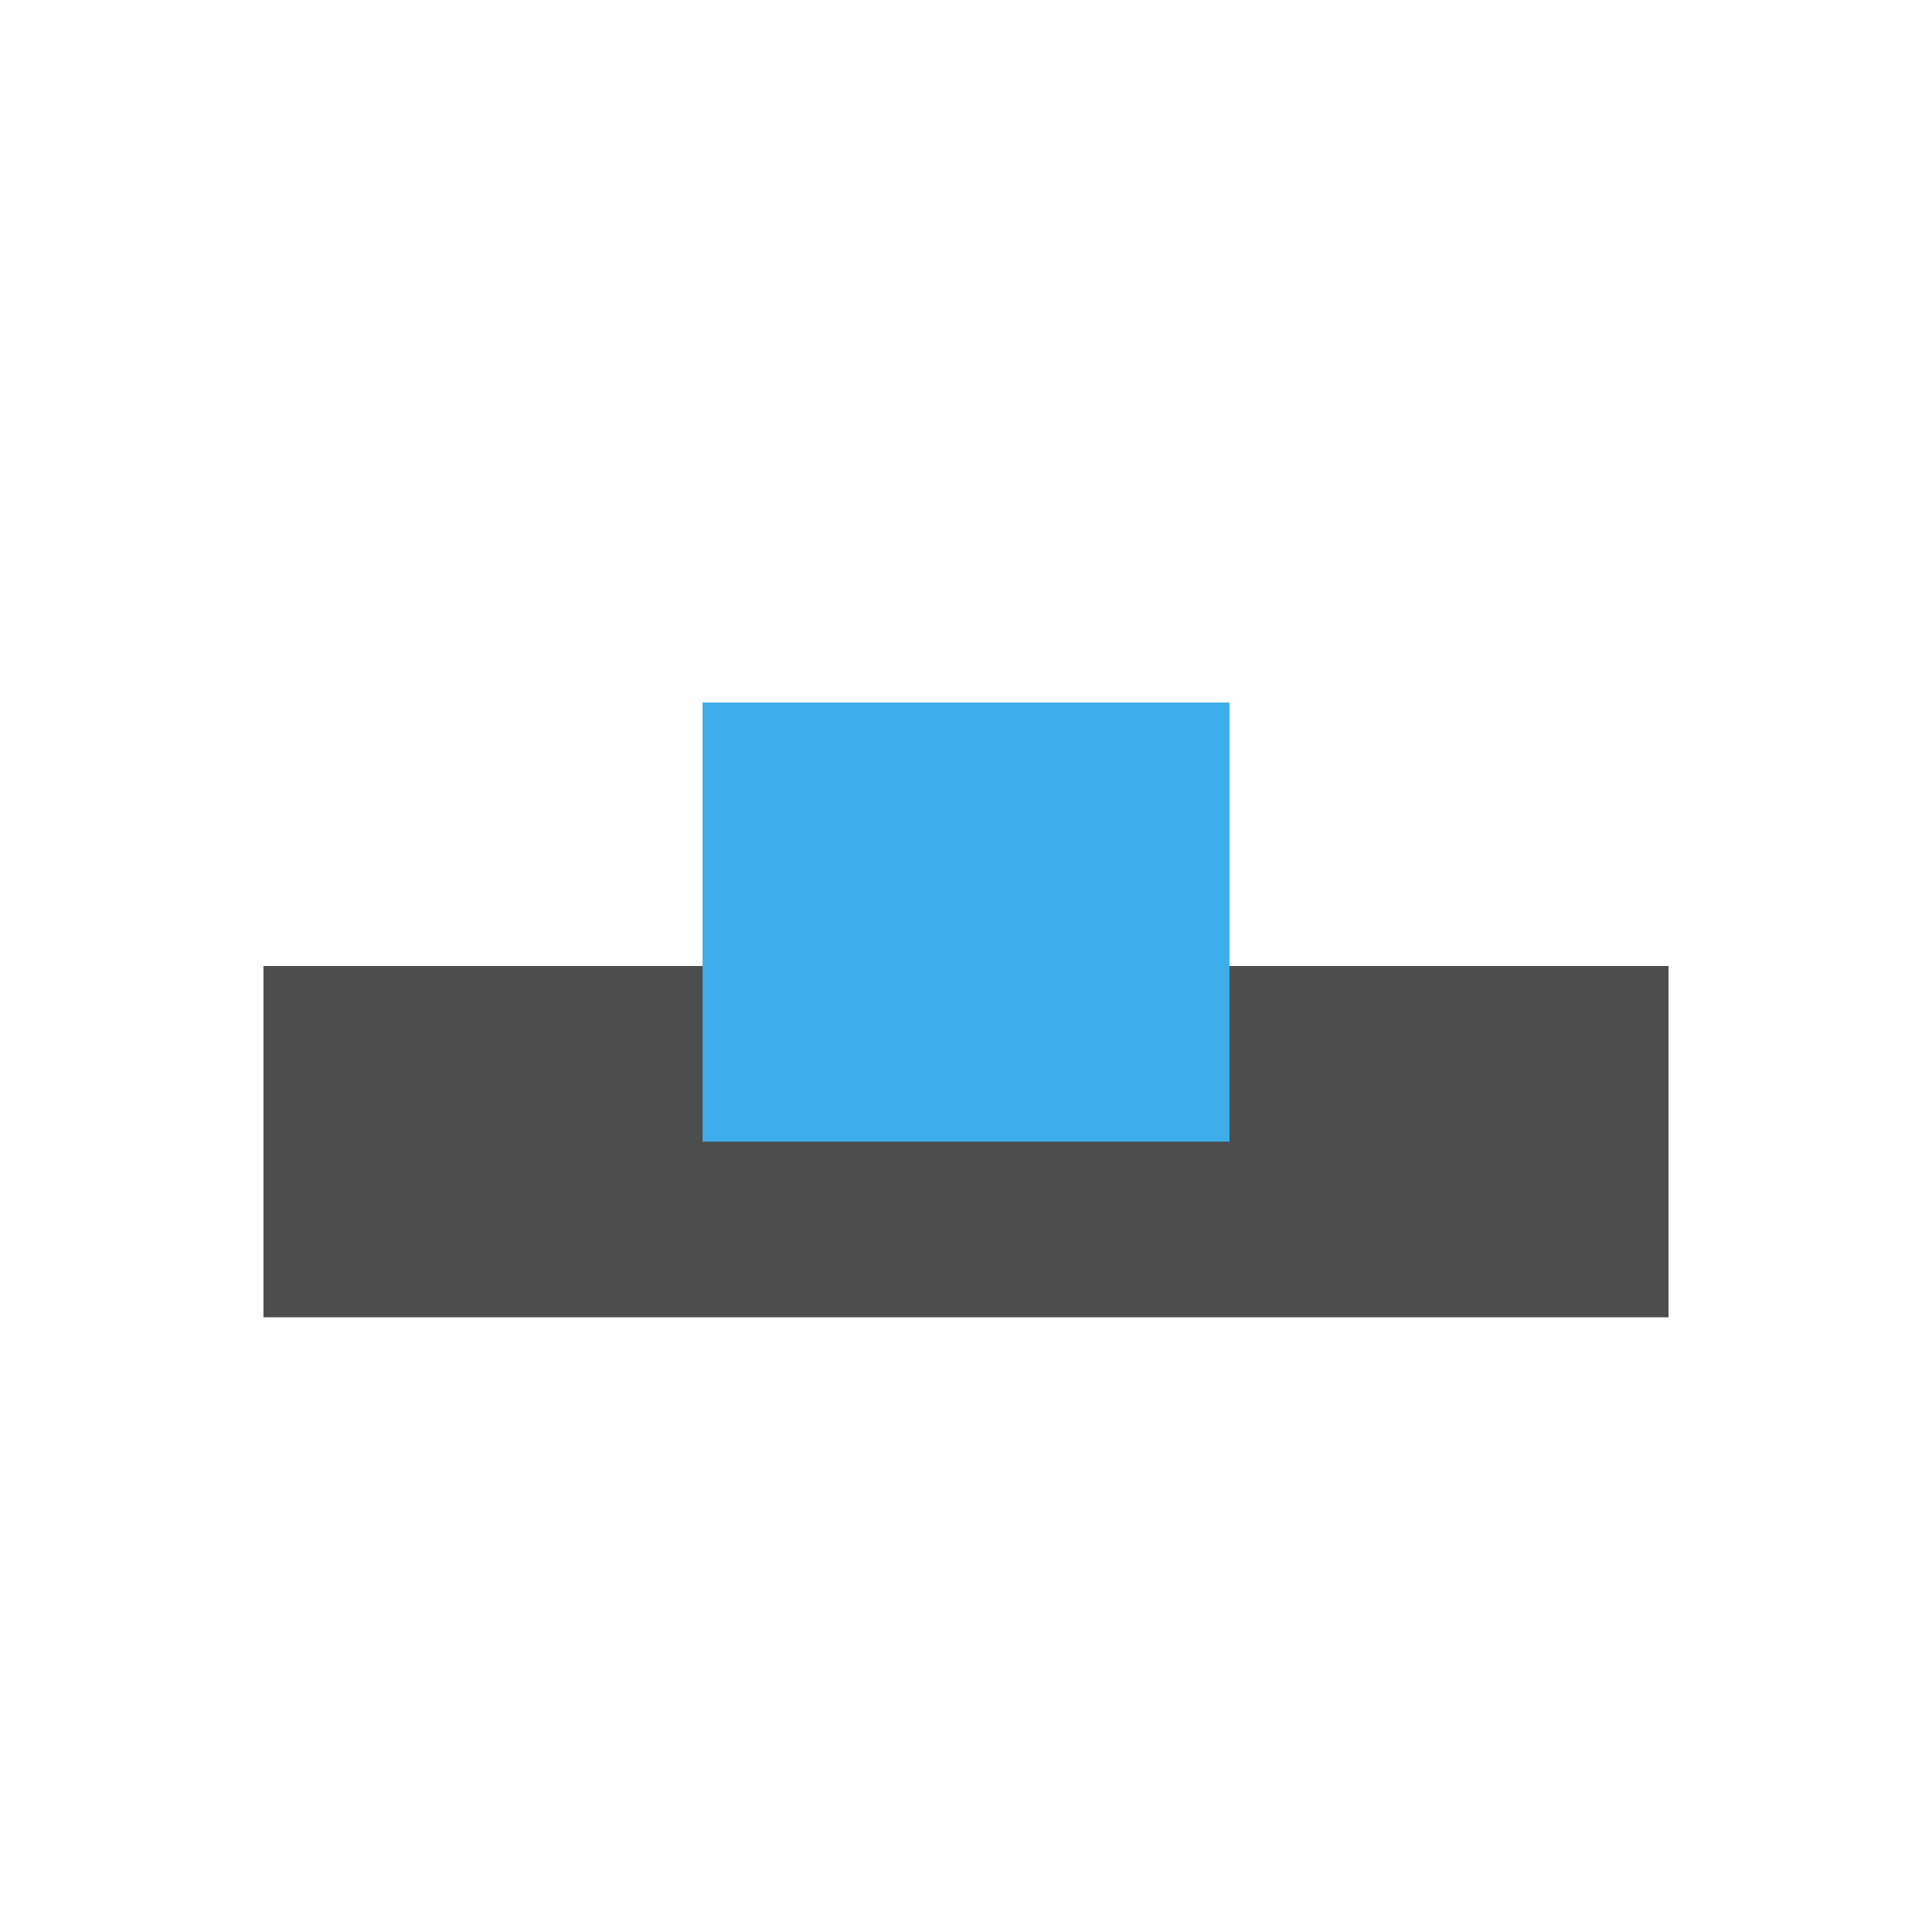
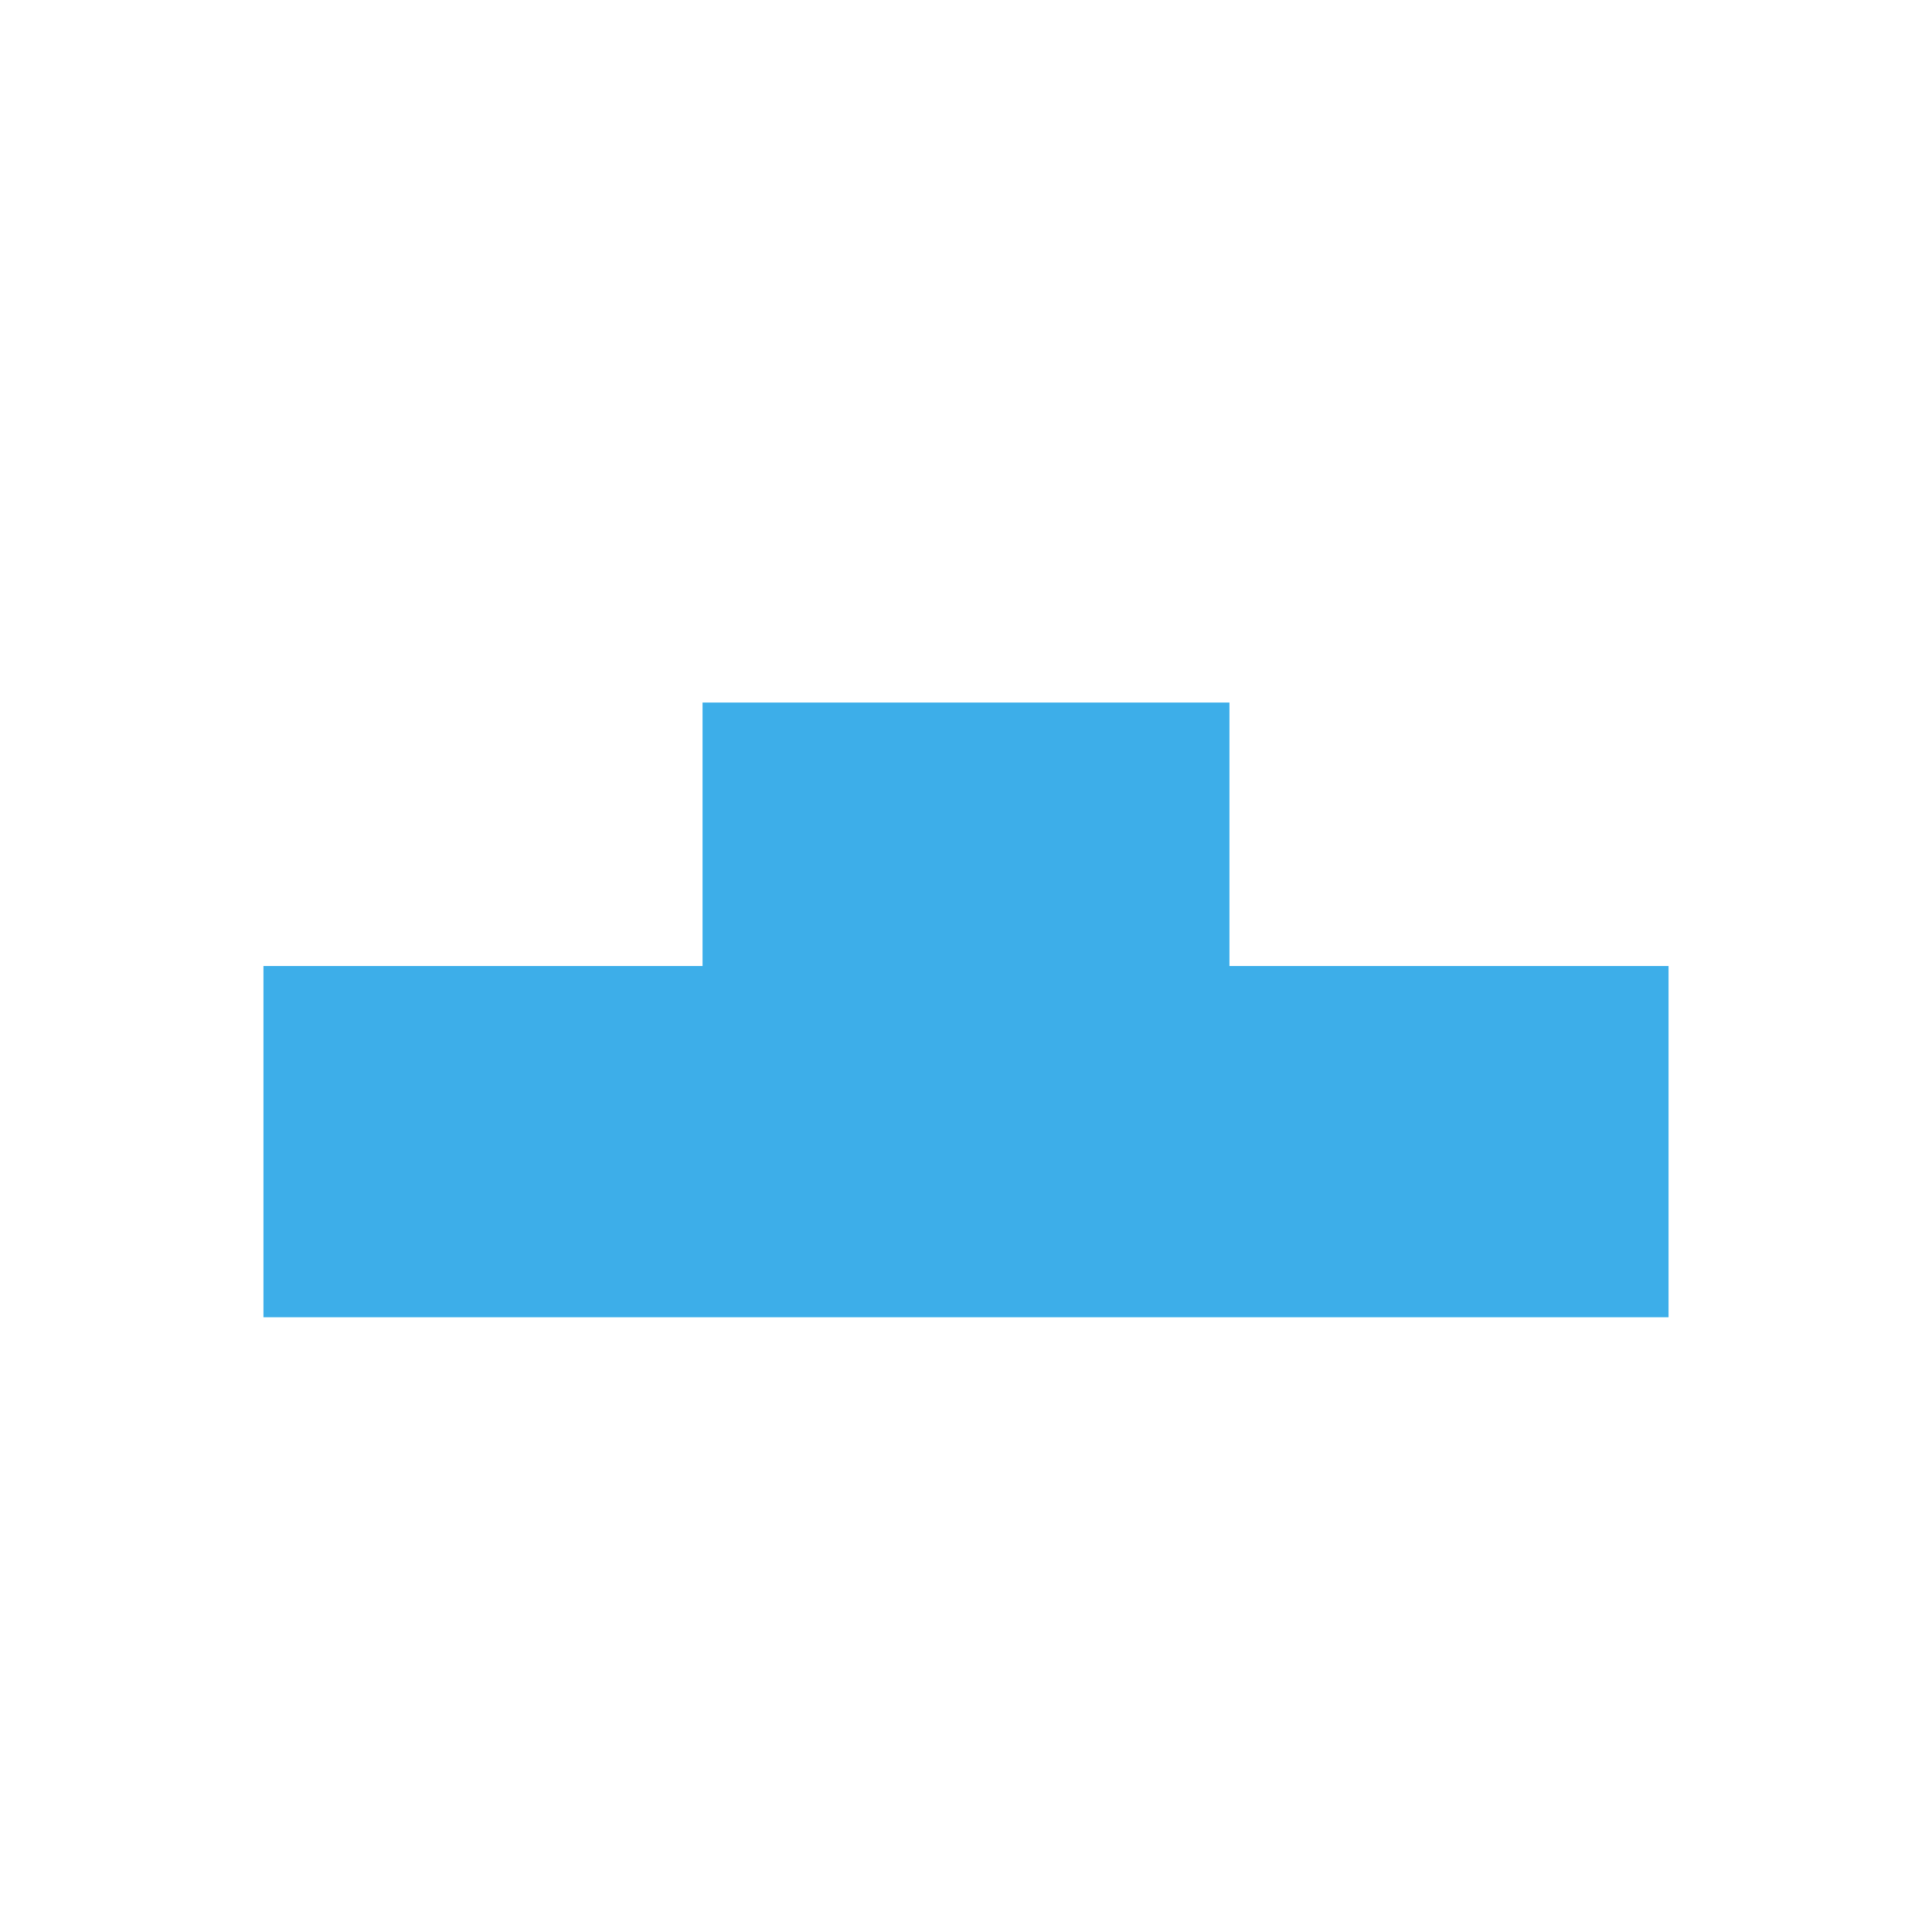
<svg xmlns="http://www.w3.org/2000/svg" viewBox="0 0 22 22">
-   <path d="m3 11v4h16v-4z" fill="#4d4d4d" />
-   <path d="m8 8v5h6v-5z" fill="#3daee9" />
+   <defs id="defs3051">
+     <style type="text/css" id="current-color-scheme">
+      .ColorScheme-Text {
+        color:#4d4d4d;
+      }
+      </style>
+   </defs>
+   <path style="fill:currentColor;fill-opacity:1;stroke:none" d="m3 11v4h16v-4z" class="ColorScheme-Text" />
+   <defs id="defs3051">
+     <style type="text/css" id="current-color-scheme">
+      .ColorScheme-Text {
+        color:#3daee9;
+      }
+      </style>
+   </defs>
+   <path style="fill:currentColor;fill-opacity:1;stroke:none" d="m8 8v5h6v-5z" class="ColorScheme-Text" />
</svg>
